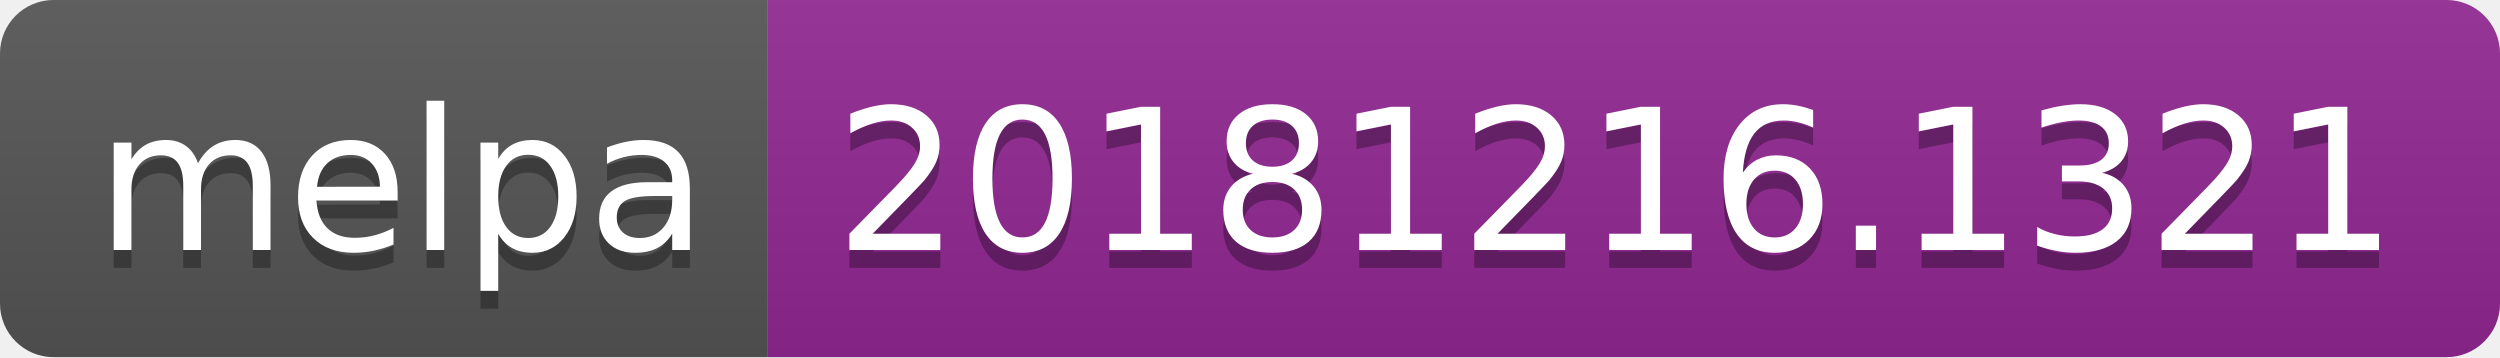
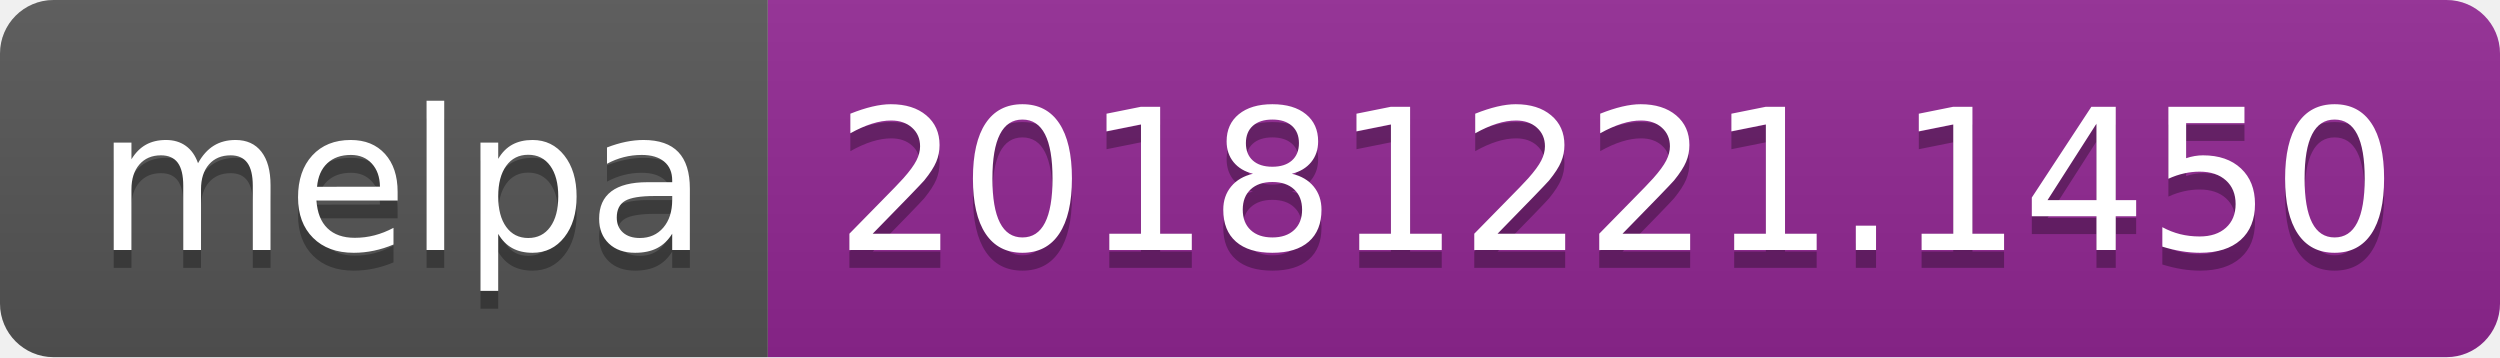
<svg xmlns="http://www.w3.org/2000/svg" width="140" height="20">
  <linearGradient id="b" x2="0" y2="100%">
    <stop offset="0" stop-color="#bbb" stop-opacity=".1" />
    <stop offset="1" stop-opacity=".1" />
  </linearGradient>
  <clipPath id="a">
    <rect width="140" height="20" rx="3" fill="#fff" />
  </clipPath>
  <g clip-path="url(#a)">
    <path fill="#555" d="M0 0h43v20H0z" />
    <path fill="#922793" d="M43 0h97v20H43z" />
    <path fill="url(#b)" d="M0 0h140v20H0z" />
  </g>
  <g fill="#fff" text-anchor="middle" font-family="DejaVu Sans,Verdana,Geneva,sans-serif" font-size="110">
    <text x="225" y="150" fill="#010101" fill-opacity=".3" transform="scale(.1)" textLength="330">melpa</text>
    <text x="225" y="140" transform="scale(.1)" textLength="330">melpa</text>
-     <text x="905" y="150" fill="#010101" fill-opacity=".3" transform="scale(.1)" textLength="870">20181216.1321</text>
-     <text x="905" y="140" transform="scale(.1)" textLength="870">20181216.1321</text>
+     <text x="905" y="150" fill="#010101" fill-opacity=".3" transform="scale(.1)" textLength="870">20181221.1450</text>
+     <text x="905" y="140" transform="scale(.1)" textLength="870">20181221.1450</text>
  </g>
</svg>
